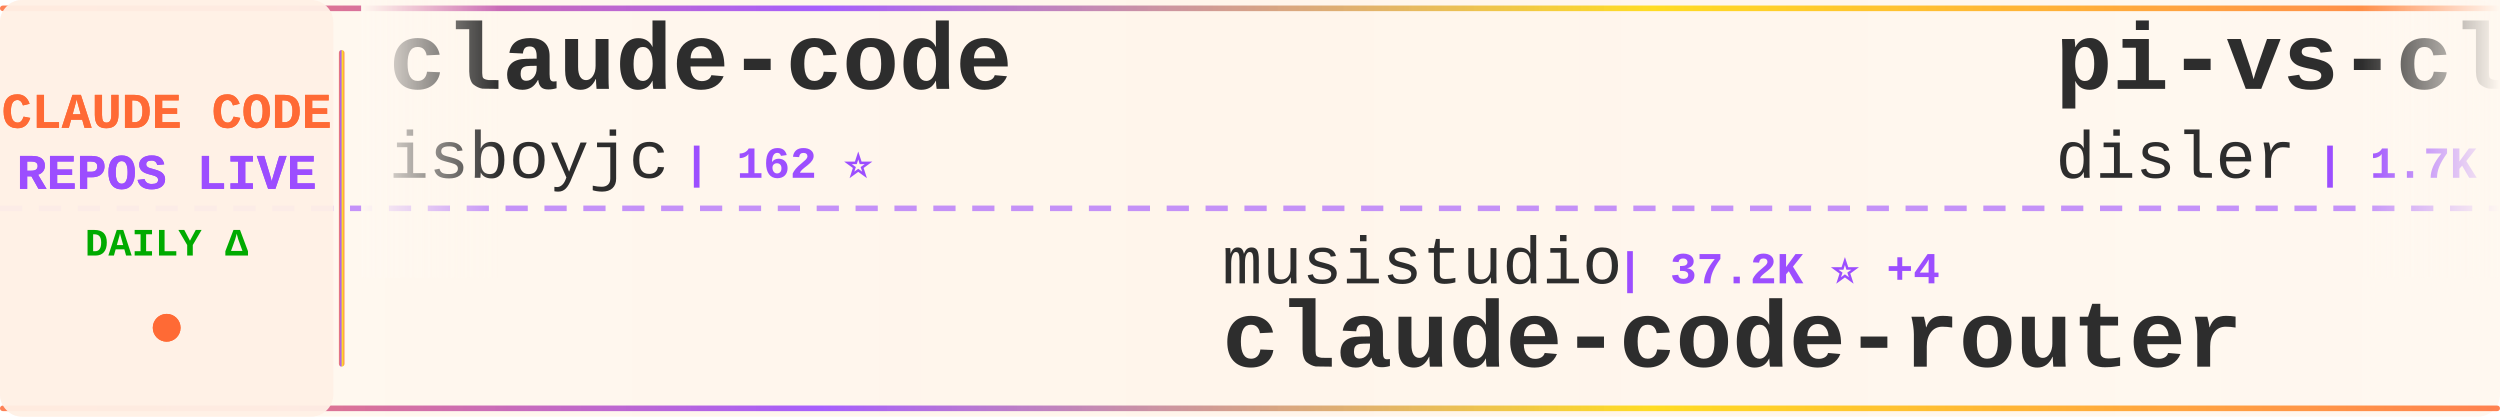
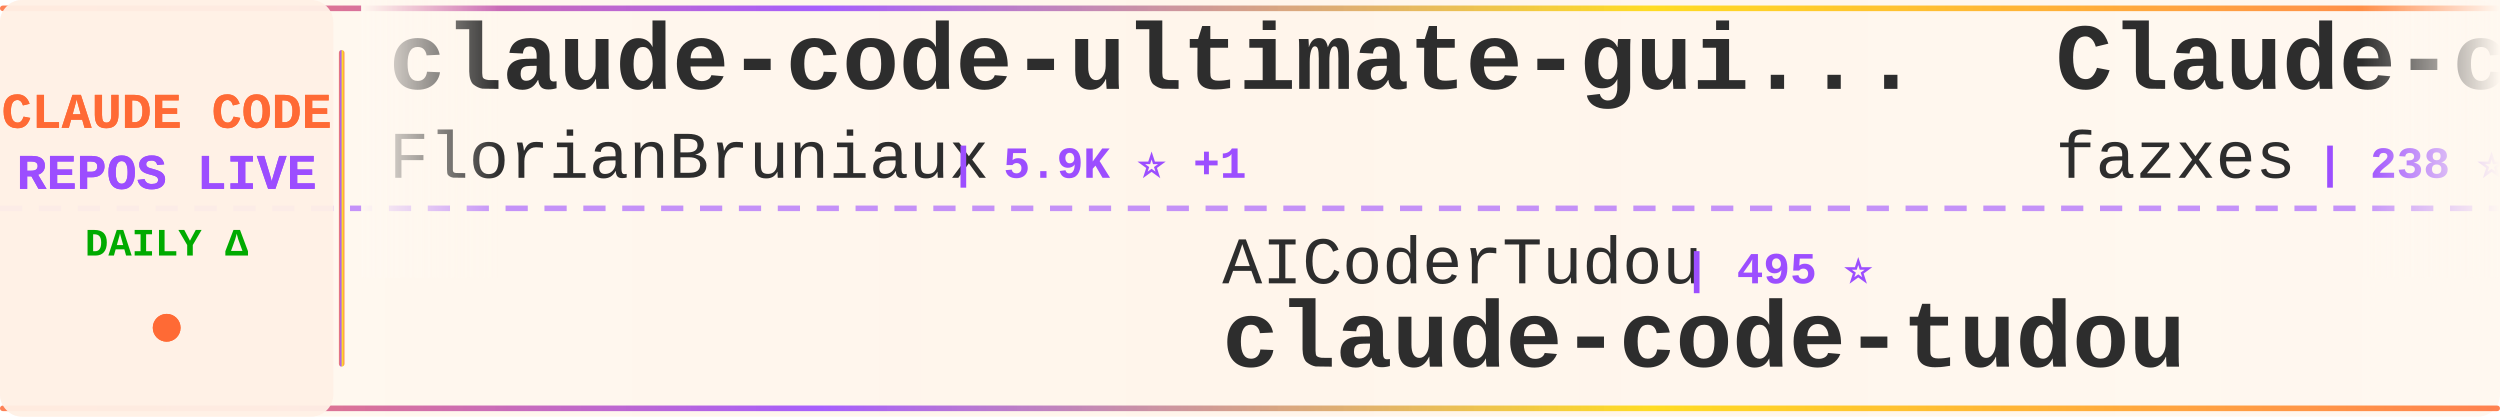
<svg xmlns="http://www.w3.org/2000/svg" width="900" height="150">
  <defs>
    <linearGradient id="tickerBg" x1="0%" y1="0%" x2="100%" y2="0%">
      <stop offset="0%" style="stop-color:#fff8f0;stop-opacity:0.98" />
      <stop offset="50%" style="stop-color:#fff5eb;stop-opacity:1" />
      <stop offset="100%" style="stop-color:#fff8f0;stop-opacity:0.98" />
    </linearGradient>
    <linearGradient id="borderGrad" x1="0%" y1="0%" x2="100%" y2="0%">
      <stop offset="0%" style="stop-color:#FF6B35;stop-opacity:0.85">
        <animate attributeName="stop-opacity" values="0.85;1;0.85" dur="2s" repeatCount="indefinite" />
      </stop>
      <stop offset="33%" style="stop-color:#9C4EFF;stop-opacity:0.9">
        <animate attributeName="stop-opacity" values="0.9;1;0.9" dur="2.2s" repeatCount="indefinite" />
      </stop>
      <stop offset="66%" style="stop-color:#FFD700;stop-opacity:0.85">
        <animate attributeName="stop-opacity" values="0.85;1;0.85" dur="1.8s" repeatCount="indefinite" />
      </stop>
      <stop offset="100%" style="stop-color:#FF6B35;stop-opacity:0.85">
        <animate attributeName="stop-opacity" values="0.85;1;0.85" dur="2s" repeatCount="indefinite" />
      </stop>
    </linearGradient>
    <filter id="textGlow">
      <feGaussianBlur stdDeviation="0.15" result="coloredBlur" />
      <feMerge>
        <feMergeNode in="coloredBlur" />
        <feMergeNode in="SourceGraphic" />
      </feMerge>
    </filter>
    <filter id="metricGlow">
      <feGaussianBlur stdDeviation="0.2" result="coloredBlur" />
      <feMerge>
        <feMergeNode in="coloredBlur" />
        <feMergeNode in="SourceGraphic" />
      </feMerge>
    </filter>
    <linearGradient id="leftFade" x1="0%" y1="0%" x2="100%" y2="0%">
      <stop offset="0%" style="stop-color:#fff8f0;stop-opacity:1" />
      <stop offset="100%" style="stop-color:#fff8f0;stop-opacity:0" />
    </linearGradient>
    <linearGradient id="rightFade" x1="0%" y1="0%" x2="100%" y2="0%">
      <stop offset="0%" style="stop-color:#fff8f0;stop-opacity:0" />
      <stop offset="100%" style="stop-color:#fff8f0;stop-opacity:1" />
    </linearGradient>
  </defs>
  <rect width="900" height="150" fill="url(#tickerBg)" rx="8" />
  <rect x="0" y="2" width="900" height="2" fill="url(#borderGrad)" rx="1" />
  <rect x="0" y="146" width="900" height="2" fill="url(#borderGrad)" rx="1" />
  <line x1="0" y1="75" x2="900" y2="75" stroke="#9C4EFF" stroke-width="2" stroke-dasharray="8 6" opacity="0.6" />
  <rect x="0" y="0" width="120" height="150" fill="#fff0e6" opacity="0.95" rx="8" />
  <text x="60" y="46" font-family="'Courier New', monospace" font-size="18" font-weight="bold" fill="#FF6B35" text-anchor="middle" filter="url(#textGlow)">
    CLAUDE CODE
  </text>
  <text x="60" y="68" font-family="'Courier New', monospace" font-size="18" font-weight="bold" fill="#9C4EFF" text-anchor="middle" filter="url(#textGlow)">
    REPOS LIVE
  </text>
  <text x="60" y="92" font-family="'Courier New', monospace" font-size="14" font-weight="bold" fill="#00aa00" text-anchor="middle">
    DAILY Δ
  </text>
  <circle cx="60" cy="118" r="5" fill="#FF6B35" filter="url(#metricGlow)">
    <animate attributeName="r" values="4;6;4" dur="1.5s" repeatCount="indefinite" />
    <animate attributeName="opacity" values="0.6;1;0.6" dur="1.5s" repeatCount="indefinite" />
  </circle>
  <rect x="122" y="18" width="2" height="114" fill="url(#borderGrad)" rx="1" />
  <clipPath id="tickerClip">
    <rect x="130" y="0" width="770" height="150" />
  </clipPath>
  <g clip-path="url(#tickerClip)">
    <g id="tickerItems">
      <animateTransform attributeName="transform" attributeType="XML" type="translate" from="0 0" to="-3000 0" dur="54s" repeatCount="indefinite" />
      <g transform="translate(0, 0)">
-         <text x="140" y="32" font-family="'Courier New', monospace" font-size="34" font-weight="bold" fill="#2d2d2d">claude-code</text>
-         <text x="140" y="64" font-family="'Courier New', monospace" font-size="24" font-weight="normal" fill="#2d2d2d" opacity="1.0">isboyjc</text>
-         <text x="246" y="64" font-family="'Courier New', monospace" font-size="16" font-weight="bold" fill="#9C4EFF"> | 162 ⭐</text>
+         <text x="140" y="32" font-family="'Courier New', monospace" font-size="34" font-weight="bold" fill="#2d2d2d">claude-code-ultimate-gui...</text>
+         <text x="140" y="64" font-family="'Courier New', monospace" font-size="24" font-weight="normal" fill="#2d2d2d" opacity="1.0">FlorianBruniaux</text>
+         <text x="342" y="64" font-family="'Courier New', monospace" font-size="16" font-weight="bold" fill="#9C4EFF"> | 5.9K ⭐ +1</text>
      </g>
      <g transform="translate(300, 0)">
-         <text x="140" y="102" font-family="'Courier New', monospace" font-size="24" font-weight="normal" fill="#2d2d2d" opacity="1.0">musistudio</text>
-         <text x="282" y="102" font-family="'Courier New', monospace" font-size="16" font-weight="bold" fill="#9C4EFF"> | 37.2K ⭐ +4</text>
-         <text x="140" y="132" font-family="'Courier New', monospace" font-size="34" font-weight="bold" fill="#2d2d2d">claude-code-router</text>
+         <text x="140" y="102" font-family="'Courier New', monospace" font-size="24" font-weight="normal" fill="#2d2d2d" opacity="1.0">AICoderTudou</text>
+         <text x="306" y="102" font-family="'Courier New', monospace" font-size="16" font-weight="bold" fill="#9C4EFF"> | 495 ⭐</text>
+         <text x="140" y="132" font-family="'Courier New', monospace" font-size="34" font-weight="bold" fill="#2d2d2d">claude-code-tudou</text>
      </g>
      <g transform="translate(600, 0)">
-         <text x="140" y="32" font-family="'Courier New', monospace" font-size="34" font-weight="bold" fill="#2d2d2d">pi-vs-claude-code</text>
-         <text x="140" y="64" font-family="'Courier New', monospace" font-size="24" font-weight="normal" fill="#2d2d2d" opacity="1.0">disler</text>
-         <text x="234" y="64" font-family="'Courier New', monospace" font-size="16" font-weight="bold" fill="#9C4EFF"> | 1.7K ⭐</text>
+         <text x="140" y="32" font-family="'Courier New', monospace" font-size="34" font-weight="bold" fill="#2d2d2d">Claude-code</text>
+         <text x="140" y="64" font-family="'Courier New', monospace" font-size="24" font-weight="normal" fill="#2d2d2d" opacity="1.0">fazxes</text>
+         <text x="234" y="64" font-family="'Courier New', monospace" font-size="16" font-weight="bold" fill="#9C4EFF"> | 238 ⭐ +1</text>
      </g>
      <g transform="translate(900, 0)">
-         <text x="140" y="102" font-family="'Courier New', monospace" font-size="24" font-weight="normal" fill="#2d2d2d" opacity="1.0">claude-code-best</text>
-         <text x="354" y="102" font-family="'Courier New', monospace" font-size="16" font-weight="bold" fill="#9C4EFF"> | 22.4K ⭐ +3</text>
+         <text x="140" y="102" font-family="'Courier New', monospace" font-size="24" font-weight="normal" fill="#2d2d2d" opacity="1.0">centminmod</text>
+         <text x="282" y="102" font-family="'Courier New', monospace" font-size="16" font-weight="bold" fill="#9C4EFF"> | 2.6K ⭐</text>
+         <text x="140" y="132" font-family="'Courier New', monospace" font-size="34" font-weight="bold" fill="#2d2d2d">my-claude-code-setup</text>
+       </g>
+       <g transform="translate(1200, 0)">
+         <text x="140" y="32" font-family="'Courier New', monospace" font-size="34" font-weight="bold" fill="#2d2d2d">awesome-claude-code</text>
+         <text x="140" y="64" font-family="'Courier New', monospace" font-size="24" font-weight="normal" fill="#2d2d2d" opacity="1.0">jqueryscript</text>
+         <text x="306" y="64" font-family="'Courier New', monospace" font-size="16" font-weight="bold" fill="#9C4EFF"> | 510 ⭐</text>
+       </g>
+       <g transform="translate(1500, 0)">
+         <text x="140" y="102" font-family="'Courier New', monospace" font-size="24" font-weight="normal" fill="#2d2d2d" opacity="1.0">ChrisWiles</text>
+         <text x="282" y="102" font-family="'Courier New', monospace" font-size="16" font-weight="bold" fill="#9C4EFF"> | 6.1K ⭐ -1</text>
+         <text x="140" y="132" font-family="'Courier New', monospace" font-size="34" font-weight="bold" fill="#2d2d2d">claude-code-showcase</text>
+       </g>
+       <g transform="translate(1800, 0)">
+         <text x="140" y="32" font-family="'Courier New', monospace" font-size="34" font-weight="bold" fill="#2d2d2d">Open-ClaudeCode</text>
+         <text x="140" y="64" font-family="'Courier New', monospace" font-size="24" font-weight="normal" fill="#2d2d2d" opacity="1.0">LING71671</text>
+         <text x="270" y="64" font-family="'Courier New', monospace" font-size="16" font-weight="bold" fill="#9C4EFF"> | 948 ⭐</text>
+       </g>
+       <g transform="translate(2100, 0)">
+         <text x="140" y="102" font-family="'Courier New', monospace" font-size="24" font-weight="normal" fill="#2d2d2d" opacity="1.0">pengchengneo</text>
+         <text x="306" y="102" font-family="'Courier New', monospace" font-size="16" font-weight="bold" fill="#9C4EFF"> | 1.8K ⭐</text>
+         <text x="140" y="132" font-family="'Courier New', monospace" font-size="34" font-weight="bold" fill="#2d2d2d">Claude-Code</text>
+       </g>
+       <g transform="translate(2400, 0)">
+         <text x="140" y="32" font-family="'Courier New', monospace" font-size="34" font-weight="bold" fill="#2d2d2d">claude-code-source-code-...</text>
+         <text x="140" y="64" font-family="'Courier New', monospace" font-size="24" font-weight="normal" fill="#2d2d2d" opacity="1.0">ghuntley</text>
+         <text x="258" y="64" font-family="'Courier New', monospace" font-size="16" font-weight="bold" fill="#9C4EFF"> | 991 ⭐</text>
+       </g>
+       <g transform="translate(2700, 0)">
+         <text x="140" y="102" font-family="'Courier New', monospace" font-size="24" font-weight="normal" fill="#2d2d2d" opacity="1.0">Tinkeringg-Lab</text>
+         <text x="330" y="102" font-family="'Courier New', monospace" font-size="16" font-weight="bold" fill="#9C4EFF"> | 212 ⭐</text>
        <text x="140" y="132" font-family="'Courier New', monospace" font-size="34" font-weight="bold" fill="#2d2d2d">claude-code</text>
      </g>
-       <g transform="translate(1200, 0)">
-         <text x="140" y="32" font-family="'Courier New', monospace" font-size="34" font-weight="bold" fill="#2d2d2d">claude-code-source</text>
-         <text x="140" y="64" font-family="'Courier New', monospace" font-size="24" font-weight="normal" fill="#2d2d2d" opacity="1.0">JrCx7scC</text>
-         <text x="258" y="64" font-family="'Courier New', monospace" font-size="16" font-weight="bold" fill="#9C4EFF"> | 376 ⭐</text>
-       </g>
-       <g transform="translate(1500, 0)">
-         <text x="140" y="102" font-family="'Courier New', monospace" font-size="24" font-weight="normal" fill="#2d2d2d" opacity="1.0">huangserva</text>
-         <text x="282" y="102" font-family="'Courier New', monospace" font-size="16" font-weight="bold" fill="#9C4EFF"> | 627 ⭐</text>
-         <text x="140" y="132" font-family="'Courier New', monospace" font-size="34" font-weight="bold" fill="#2d2d2d">claude-code-cli</text>
-       </g>
-       <g transform="translate(1800, 0)">
-         <text x="140" y="32" font-family="'Courier New', monospace" font-size="34" font-weight="bold" fill="#2d2d2d">claude-code</text>
-         <text x="140" y="64" font-family="'Courier New', monospace" font-size="24" font-weight="normal" fill="#2d2d2d" opacity="1.0">mehmoodosman</text>
-         <text x="306" y="64" font-family="'Courier New', monospace" font-size="16" font-weight="bold" fill="#9C4EFF"> | 174 ⭐</text>
-       </g>
-       <g transform="translate(2100, 0)">
-         <text x="140" y="102" font-family="'Courier New', monospace" font-size="24" font-weight="normal" fill="#2d2d2d" opacity="1.0">OneRedOak</text>
-         <text x="270" y="102" font-family="'Courier New', monospace" font-size="16" font-weight="bold" fill="#9C4EFF"> | 3.9K ⭐</text>
-         <text x="140" y="132" font-family="'Courier New', monospace" font-size="34" font-weight="bold" fill="#2d2d2d">claude-code-workflows</text>
-       </g>
-       <g transform="translate(2400, 0)">
-         <text x="140" y="32" font-family="'Courier New', monospace" font-size="34" font-weight="bold" fill="#2d2d2d">claude-code-from-source</text>
-         <text x="140" y="64" font-family="'Courier New', monospace" font-size="24" font-weight="normal" fill="#2d2d2d" opacity="1.0">alejandrobalderas</text>
-         <text x="366" y="64" font-family="'Courier New', monospace" font-size="16" font-weight="bold" fill="#9C4EFF"> | 2.8K ⭐</text>
-       </g>
-       <g transform="translate(2700, 0)">
-         <text x="140" y="102" font-family="'Courier New', monospace" font-size="24" font-weight="normal" fill="#2d2d2d" opacity="1.0">anthropics</text>
-         <text x="282" y="102" font-family="'Courier New', monospace" font-size="16" font-weight="bold" fill="#9C4EFF"> | 974 ⭐</text>
-         <text x="140" y="132" font-family="'Courier New', monospace" font-size="34" font-weight="bold" fill="#2d2d2d">claude-code-base-action</text>
-       </g>
      <g transform="translate(3000, 0)">
-         <text x="140" y="32" font-family="'Courier New', monospace" font-size="34" font-weight="bold" fill="#2d2d2d">claude-code</text>
-         <text x="140" y="64" font-family="'Courier New', monospace" font-size="24" font-weight="normal" fill="#2d2d2d" opacity="1.0">isboyjc</text>
-         <text x="246" y="64" font-family="'Courier New', monospace" font-size="16" font-weight="bold" fill="#9C4EFF"> | 162 ⭐</text>
+         <text x="140" y="32" font-family="'Courier New', monospace" font-size="34" font-weight="bold" fill="#2d2d2d">claude-code-ultimate-gui...</text>
+         <text x="140" y="64" font-family="'Courier New', monospace" font-size="24" font-weight="normal" fill="#2d2d2d" opacity="1.0">FlorianBruniaux</text>
+         <text x="342" y="64" font-family="'Courier New', monospace" font-size="16" font-weight="bold" fill="#9C4EFF"> | 5.9K ⭐ +1</text>
      </g>
      <g transform="translate(3300, 0)">
-         <text x="140" y="102" font-family="'Courier New', monospace" font-size="24" font-weight="normal" fill="#2d2d2d" opacity="1.0">musistudio</text>
-         <text x="282" y="102" font-family="'Courier New', monospace" font-size="16" font-weight="bold" fill="#9C4EFF"> | 37.2K ⭐ +4</text>
-         <text x="140" y="132" font-family="'Courier New', monospace" font-size="34" font-weight="bold" fill="#2d2d2d">claude-code-router</text>
+         <text x="140" y="102" font-family="'Courier New', monospace" font-size="24" font-weight="normal" fill="#2d2d2d" opacity="1.0">AICoderTudou</text>
+         <text x="306" y="102" font-family="'Courier New', monospace" font-size="16" font-weight="bold" fill="#9C4EFF"> | 495 ⭐</text>
+         <text x="140" y="132" font-family="'Courier New', monospace" font-size="34" font-weight="bold" fill="#2d2d2d">claude-code-tudou</text>
      </g>
      <g transform="translate(3600, 0)">
-         <text x="140" y="32" font-family="'Courier New', monospace" font-size="34" font-weight="bold" fill="#2d2d2d">pi-vs-claude-code</text>
-         <text x="140" y="64" font-family="'Courier New', monospace" font-size="24" font-weight="normal" fill="#2d2d2d" opacity="1.0">disler</text>
-         <text x="234" y="64" font-family="'Courier New', monospace" font-size="16" font-weight="bold" fill="#9C4EFF"> | 1.7K ⭐</text>
+         <text x="140" y="32" font-family="'Courier New', monospace" font-size="34" font-weight="bold" fill="#2d2d2d">Claude-code</text>
+         <text x="140" y="64" font-family="'Courier New', monospace" font-size="24" font-weight="normal" fill="#2d2d2d" opacity="1.0">fazxes</text>
+         <text x="234" y="64" font-family="'Courier New', monospace" font-size="16" font-weight="bold" fill="#9C4EFF"> | 238 ⭐ +1</text>
      </g>
      <g transform="translate(3900, 0)">
-         <text x="140" y="102" font-family="'Courier New', monospace" font-size="24" font-weight="normal" fill="#2d2d2d" opacity="1.0">claude-code-best</text>
-         <text x="354" y="102" font-family="'Courier New', monospace" font-size="16" font-weight="bold" fill="#9C4EFF"> | 22.4K ⭐ +3</text>
-         <text x="140" y="132" font-family="'Courier New', monospace" font-size="34" font-weight="bold" fill="#2d2d2d">claude-code</text>
+         <text x="140" y="102" font-family="'Courier New', monospace" font-size="24" font-weight="normal" fill="#2d2d2d" opacity="1.0">centminmod</text>
+         <text x="282" y="102" font-family="'Courier New', monospace" font-size="16" font-weight="bold" fill="#9C4EFF"> | 2.6K ⭐</text>
+         <text x="140" y="132" font-family="'Courier New', monospace" font-size="34" font-weight="bold" fill="#2d2d2d">my-claude-code-setup</text>
      </g>
    </g>
  </g>
  <rect x="130" y="0" width="50" height="100" fill="url(#leftFade)" />
  <rect x="850" y="0" width="50" height="100" fill="url(#rightFade)" />
</svg>
